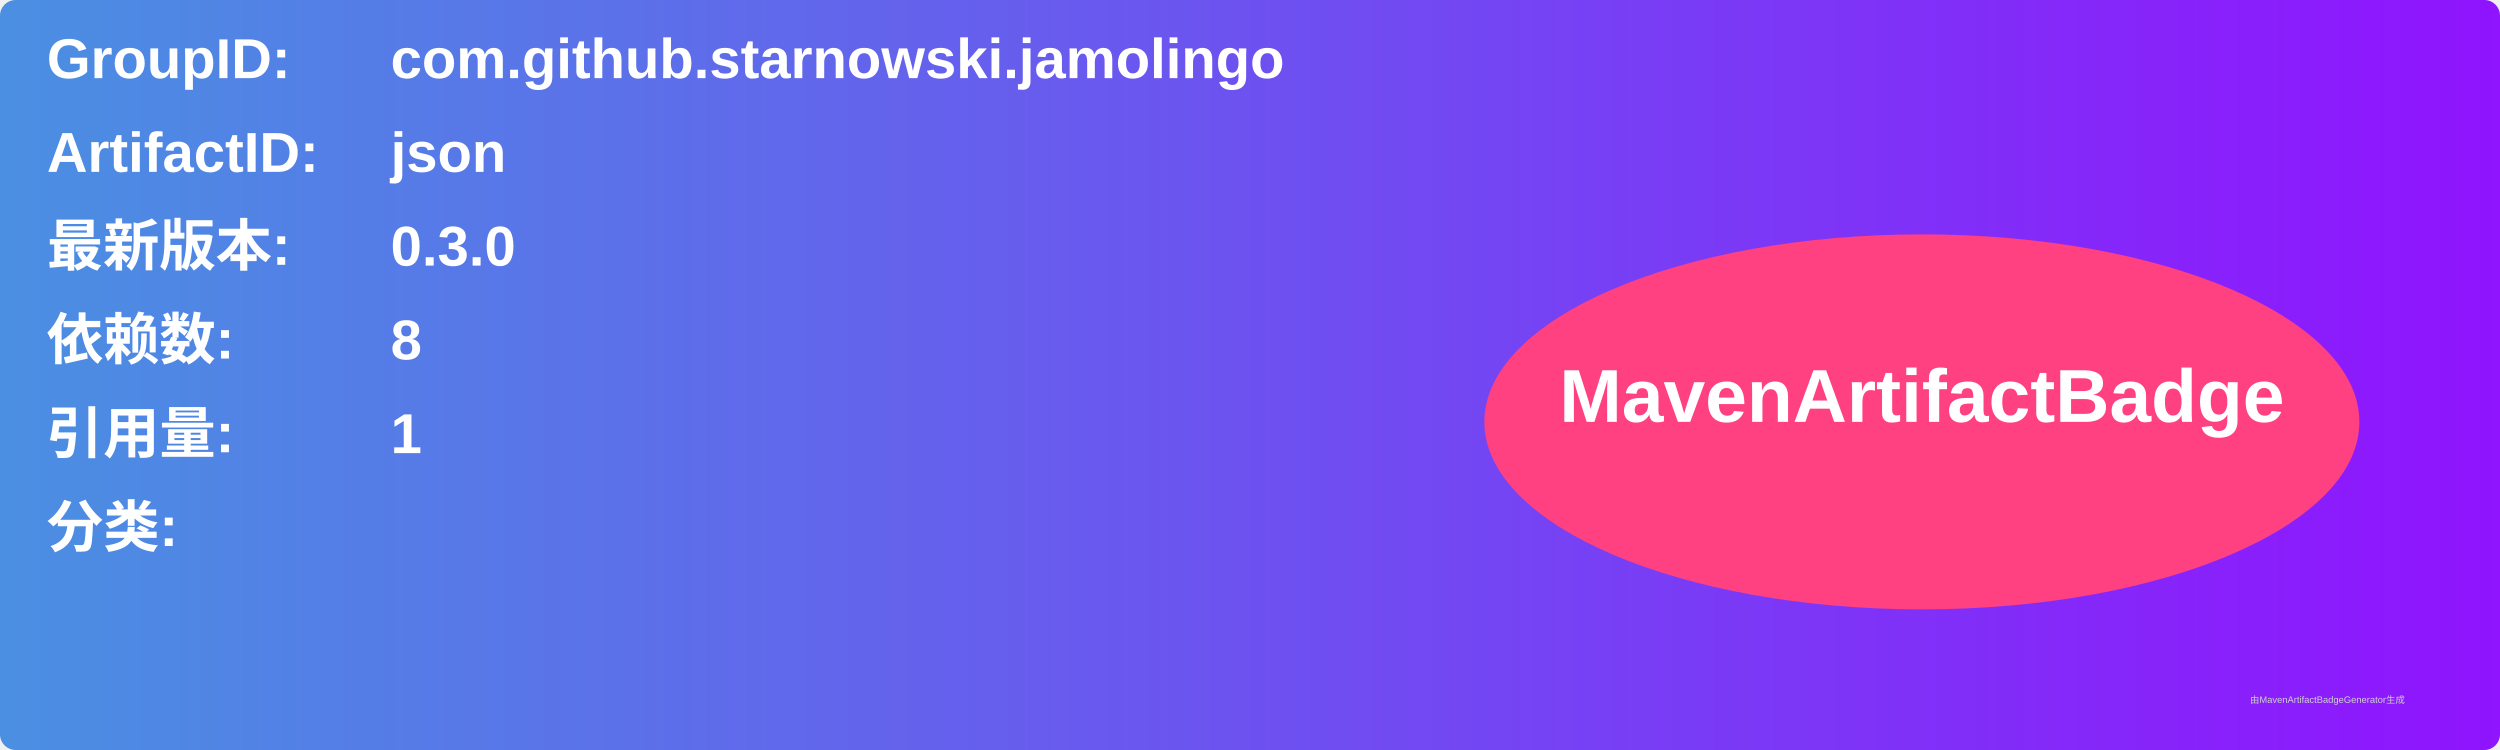
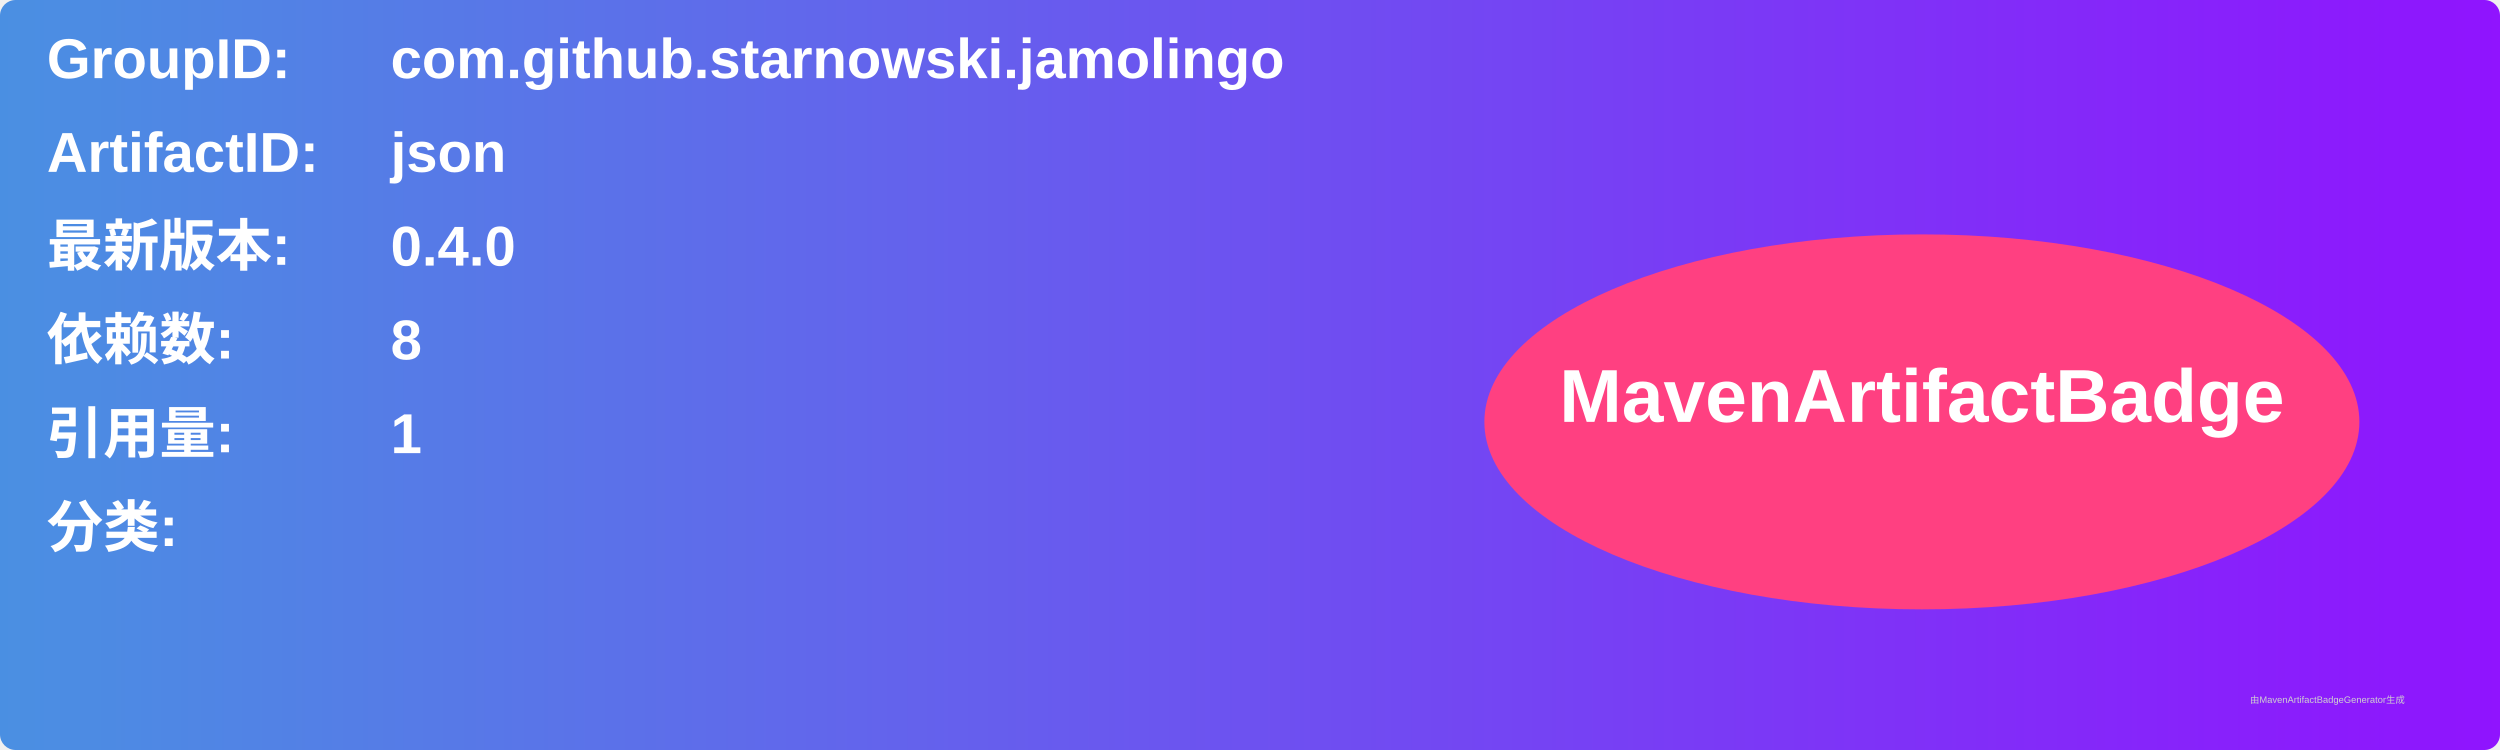
<svg xmlns="http://www.w3.org/2000/svg" width="800" height="240" viewBox="0 0 800 240">
  <linearGradient id="grad" x1="0%" y1="0%" x2="100%" y2="0%">
    <stop offset="0%" stop-color="#4a90e2" />
    <stop offset="100%" stop-color="#9013fe" />
  </linearGradient>
  <rect width="100%" height="100%" rx="5" ry="5" fill="url(#grad)" />
  <g transform="translate(15, 15)">
    <text x="0" y="10" font-family="Arial" font-size="18" fill="white" font-weight="bold" width="260">GroupID:</text>
    <text x="110" y="10" font-family="Arial" font-size="18" fill="white" font-weight="bold" width="460">com.github.starnowski.jamolingo</text>
    <text x="0" y="40" font-family="Arial" font-size="18" fill="white" font-weight="bold" width="260">ArtifactID:</text>
    <text x="110" y="40" font-family="Arial" font-size="18" fill="white" font-weight="bold" width="460">json</text>
    <text x="0" y="70" font-family="Arial" font-size="18" fill="white" font-weight="bold">最新版本:</text>
    <text x="110" y="70" font-family="Arial" font-size="18" fill="white" font-weight="bold">
-       <tspan font-weight="bold">0.3.0</tspan>
+       <tspan font-weight="bold">0.4.0</tspan>
    </text>
    <text x="0" y="100" font-family="Arial" font-size="18" fill="white" font-weight="bold">依赖数: </text>
    <text x="110" y="100" font-family="Arial" font-size="18" fill="white">
      <tspan font-weight="bold">8</tspan>
    </text>
    <text x="0" y="130" font-family="Arial" font-size="18" fill="white" font-weight="bold">引用量: </text>
    <text x="110" y="130" font-family="Arial" font-size="18" fill="white">
      <tspan font-weight="bold">1</tspan>
    </text>
    <text x="0" y="160" font-family="Arial" font-size="18" fill="white" font-weight="bold">分类:</text>
    <text x="10" y="190" font-family="Arial" font-size="10" fill="white">
      <tspan font-weight="bold" />
    </text>
    <ellipse cx="600" cy="120" rx="140" ry="60" fill="#ff4081" />
    <text x="600" y="120" text-anchor="middle" font-family="Arial" font-size="24" fill="white" font-weight="bold">MavenArtifactBadge</text>
  </g>
  <text x="720" y="225" font-family="Arial" font-size="3" fill="#d0d0d0">由MavenArtifactBadgeGenerator生成</text>
</svg>
